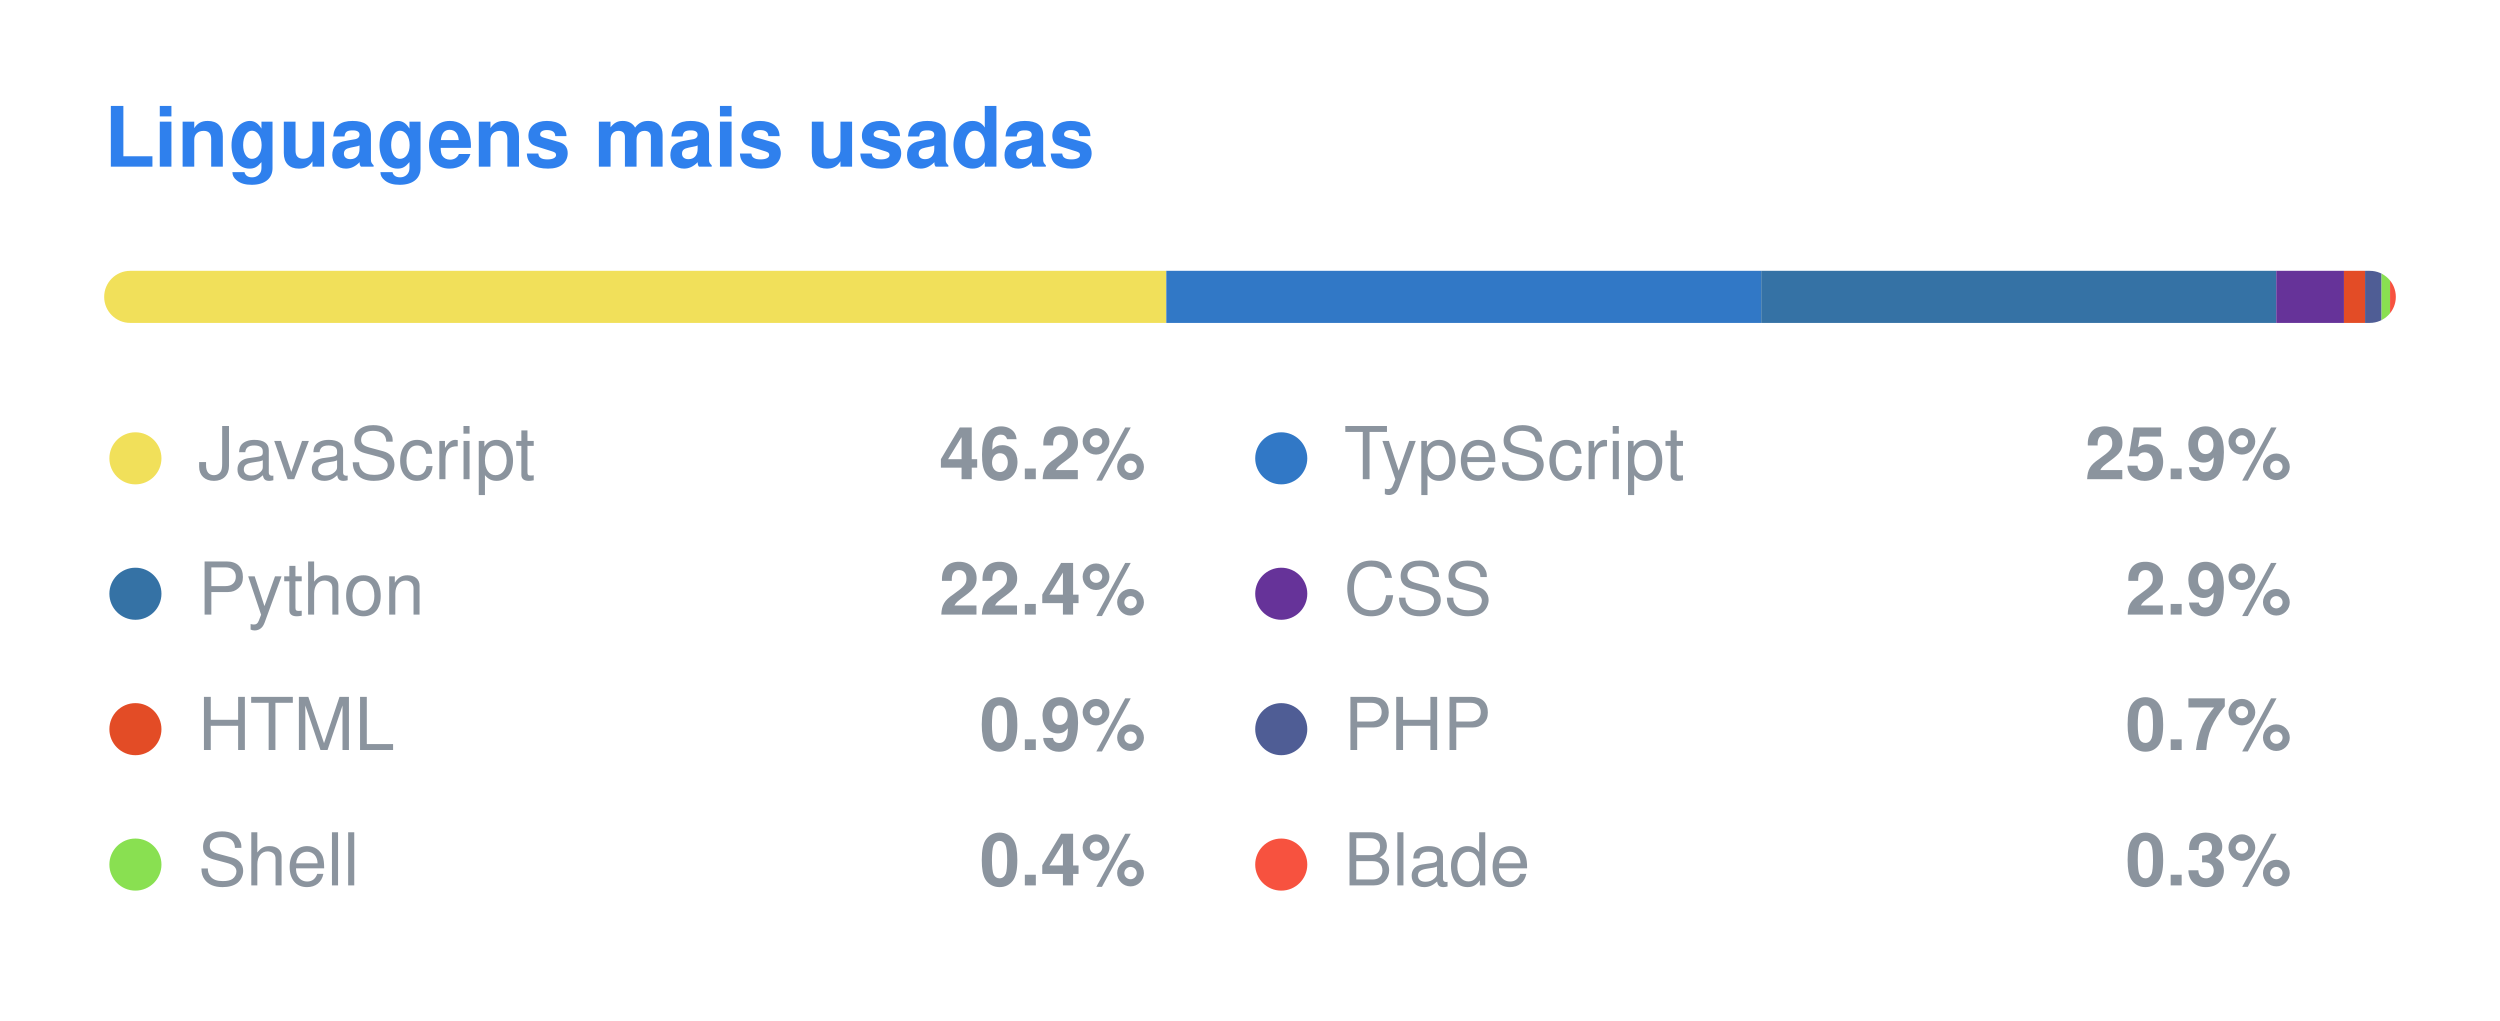
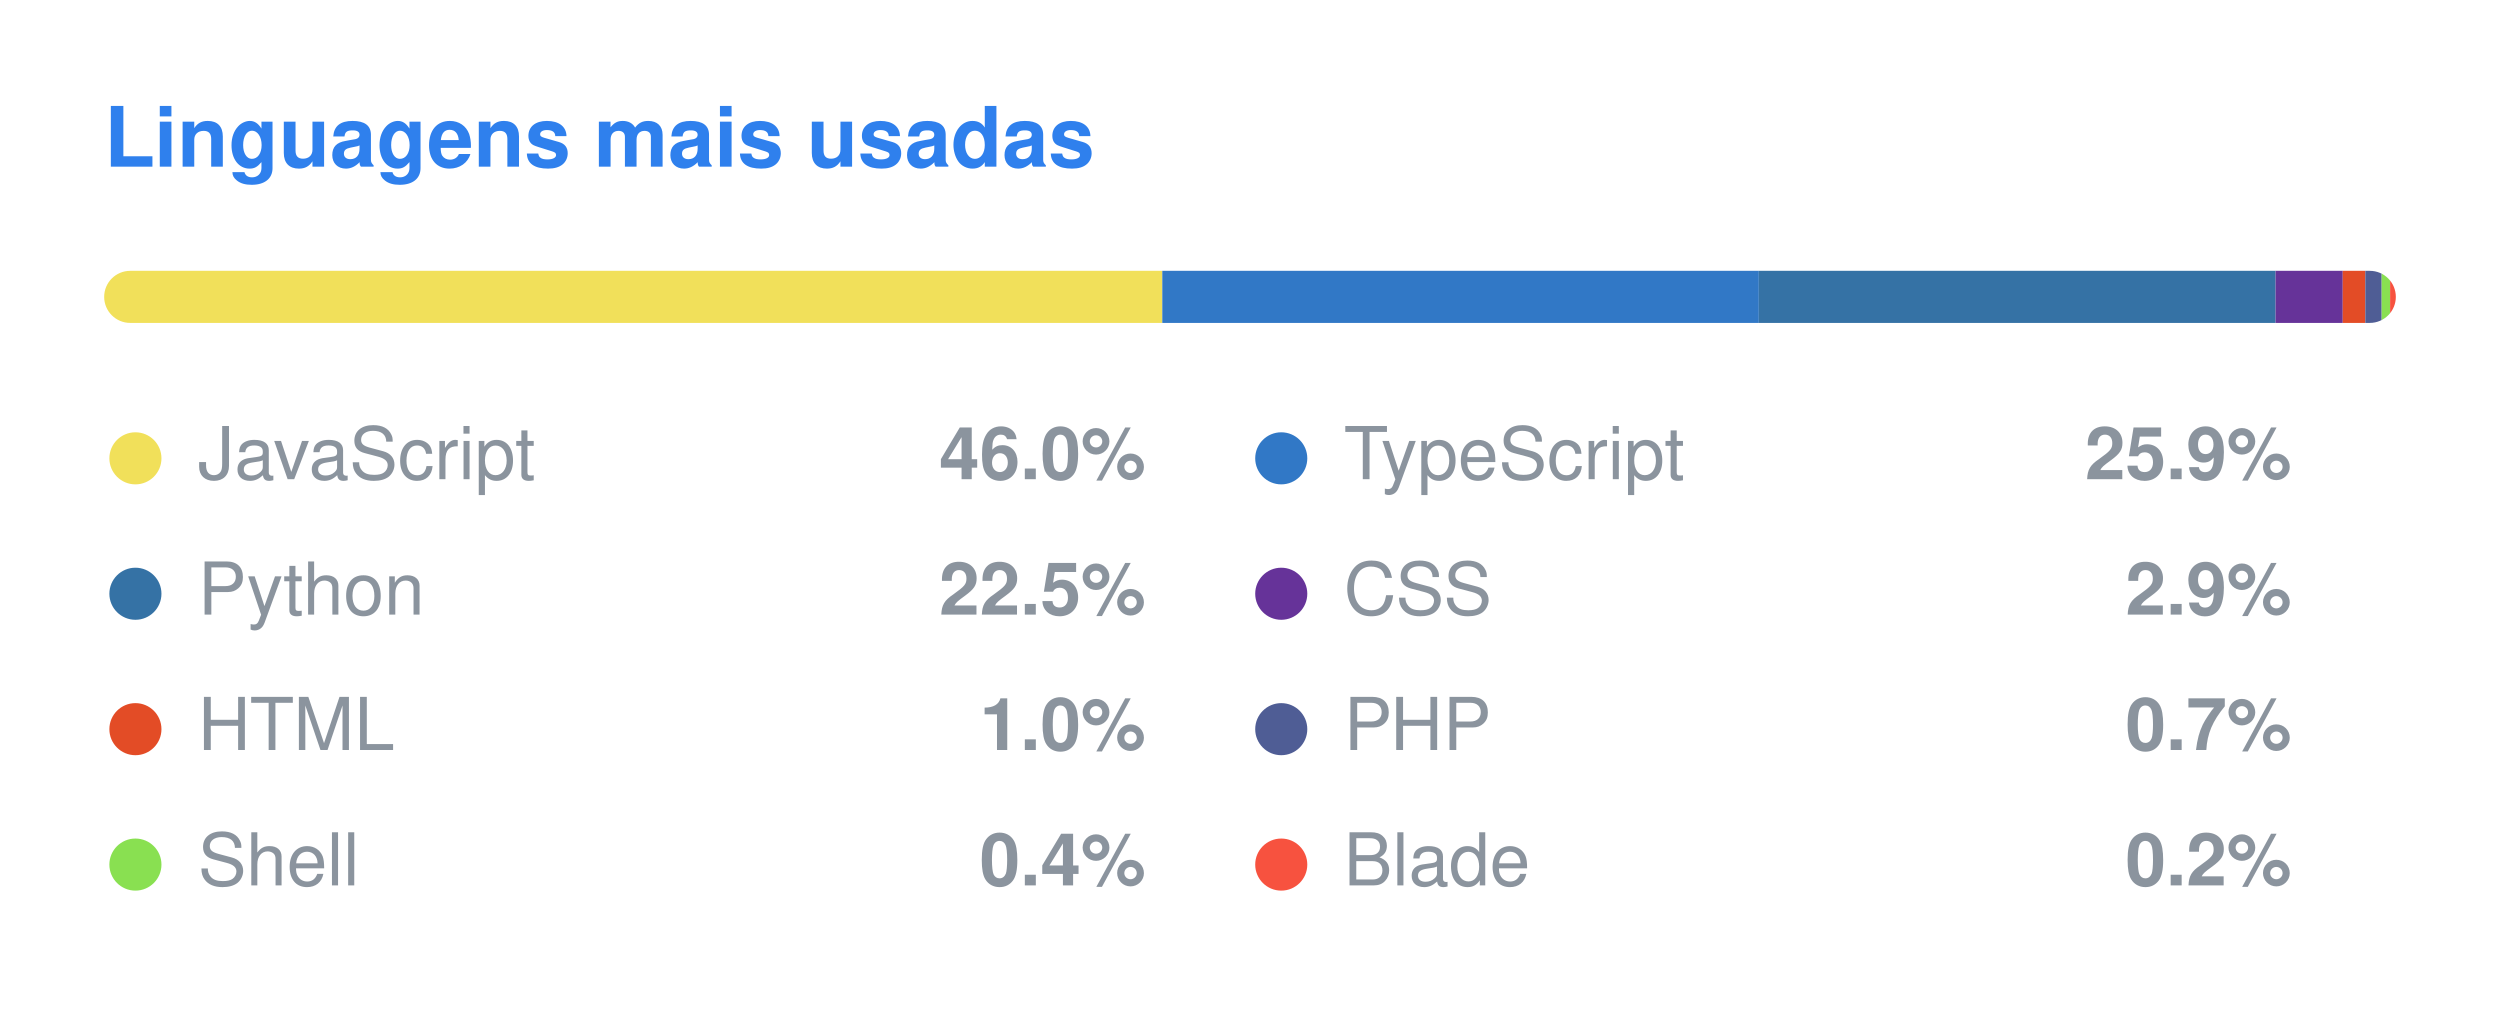
<svg xmlns="http://www.w3.org/2000/svg" width="480" height="196" viewBox="0 0 480 196">
  <style>
  .title { font: 600 16px -apple-system, BlinkMacSystemFont, "Segoe UI", Helvetica, Arial, sans-serif; fill: #2F80ED; }
  .lang { font: 400 14px -apple-system, BlinkMacSystemFont, "Segoe UI", Helvetica, Arial, sans-serif; fill: #8b949e; }
  .pct { font: 600 14px -apple-system, BlinkMacSystemFont, "Segoe UI", Helvetica, Arial, sans-serif; fill: #8b949e; }
</style>
  <text x="20" y="32" class="title">Linguagens mais usadas</text>
  <clipPath id="bar">
    <rect x="20" y="52" width="440" height="10" rx="5" />
  </clipPath>
  <g clip-path="url(#bar)">
-     <rect x="20.00" y="52" width="203.93" height="10" fill="#f1e05a" />
-     <rect x="223.93" y="52" width="114.22" height="10" fill="#3178c6" />
-     <rect x="338.15" y="52" width="98.89" height="10" fill="#3572A5" />
-     <rect x="437.04" y="52" width="13.00" height="10" fill="#663399" />
-     <rect x="450.04" y="52" width="4.04" height="10" fill="#e34c26" />
-     <rect x="454.09" y="52" width="3.17" height="10" fill="#4F5D95" />
-     <rect x="457.26" y="52" width="1.63" height="10" fill="#89e051" />
-     <rect x="458.89" y="52" width="1.11" height="10" fill="#f7523f" />
+     <rect x="20.00" y="52" width="203.16" height="10" fill="#f1e05a" />
+     <rect x="223.16" y="52" width="114.54" height="10" fill="#3178c6" />
+     <rect x="337.70" y="52" width="99.21" height="10" fill="#3572A5" />
+     <rect x="436.91" y="52" width="12.90" height="10" fill="#663399" />
+     <rect x="449.81" y="52" width="4.33" height="10" fill="#e34c26" />
+     <rect x="454.14" y="52" width="3.14" height="10" fill="#4F5D95" />
+     <rect x="457.28" y="52" width="1.62" height="10" fill="#89e051" />
+     <rect x="458.90" y="52" width="1.10" height="10" fill="#f7523f" />
  </g>
  <circle cx="26" cy="88" r="5" fill="#f1e05a" />
  <text x="38" y="92" class="lang">JavaScript</text>
-   <text x="220" y="92" class="pct" text-anchor="end">46.2%</text>
+   <text x="220" y="92" class="pct" text-anchor="end">46.0%</text>
  <circle cx="246" cy="88" r="5" fill="#3178c6" />
  <text x="258" y="92" class="lang">TypeScript</text>
  <text x="440" y="92" class="pct" text-anchor="end">25.9%</text>
  <circle cx="26" cy="114" r="5" fill="#3572A5" />
  <text x="38" y="118" class="lang">Python</text>
-   <text x="220" y="118" class="pct" text-anchor="end">22.4%</text>
+   <text x="220" y="118" class="pct" text-anchor="end">22.5%</text>
  <circle cx="246" cy="114" r="5" fill="#663399" />
  <text x="258" y="118" class="lang">CSS</text>
  <text x="440" y="118" class="pct" text-anchor="end">2.9%</text>
  <circle cx="26" cy="140" r="5" fill="#e34c26" />
  <text x="38" y="144" class="lang">HTML</text>
-   <text x="220" y="144" class="pct" text-anchor="end">0.9%</text>
+   <text x="220" y="144" class="pct" text-anchor="end">1.0%</text>
  <circle cx="246" cy="140" r="5" fill="#4F5D95" />
  <text x="258" y="144" class="lang">PHP</text>
  <text x="440" y="144" class="pct" text-anchor="end">0.7%</text>
  <circle cx="26" cy="166" r="5" fill="#89e051" />
  <text x="38" y="170" class="lang">Shell</text>
  <text x="220" y="170" class="pct" text-anchor="end">0.4%</text>
  <circle cx="246" cy="166" r="5" fill="#f7523f" />
  <text x="258" y="170" class="lang">Blade</text>
-   <text x="440" y="170" class="pct" text-anchor="end">0.3%</text>
+   <text x="440" y="170" class="pct" text-anchor="end">0.2%</text>
</svg>
